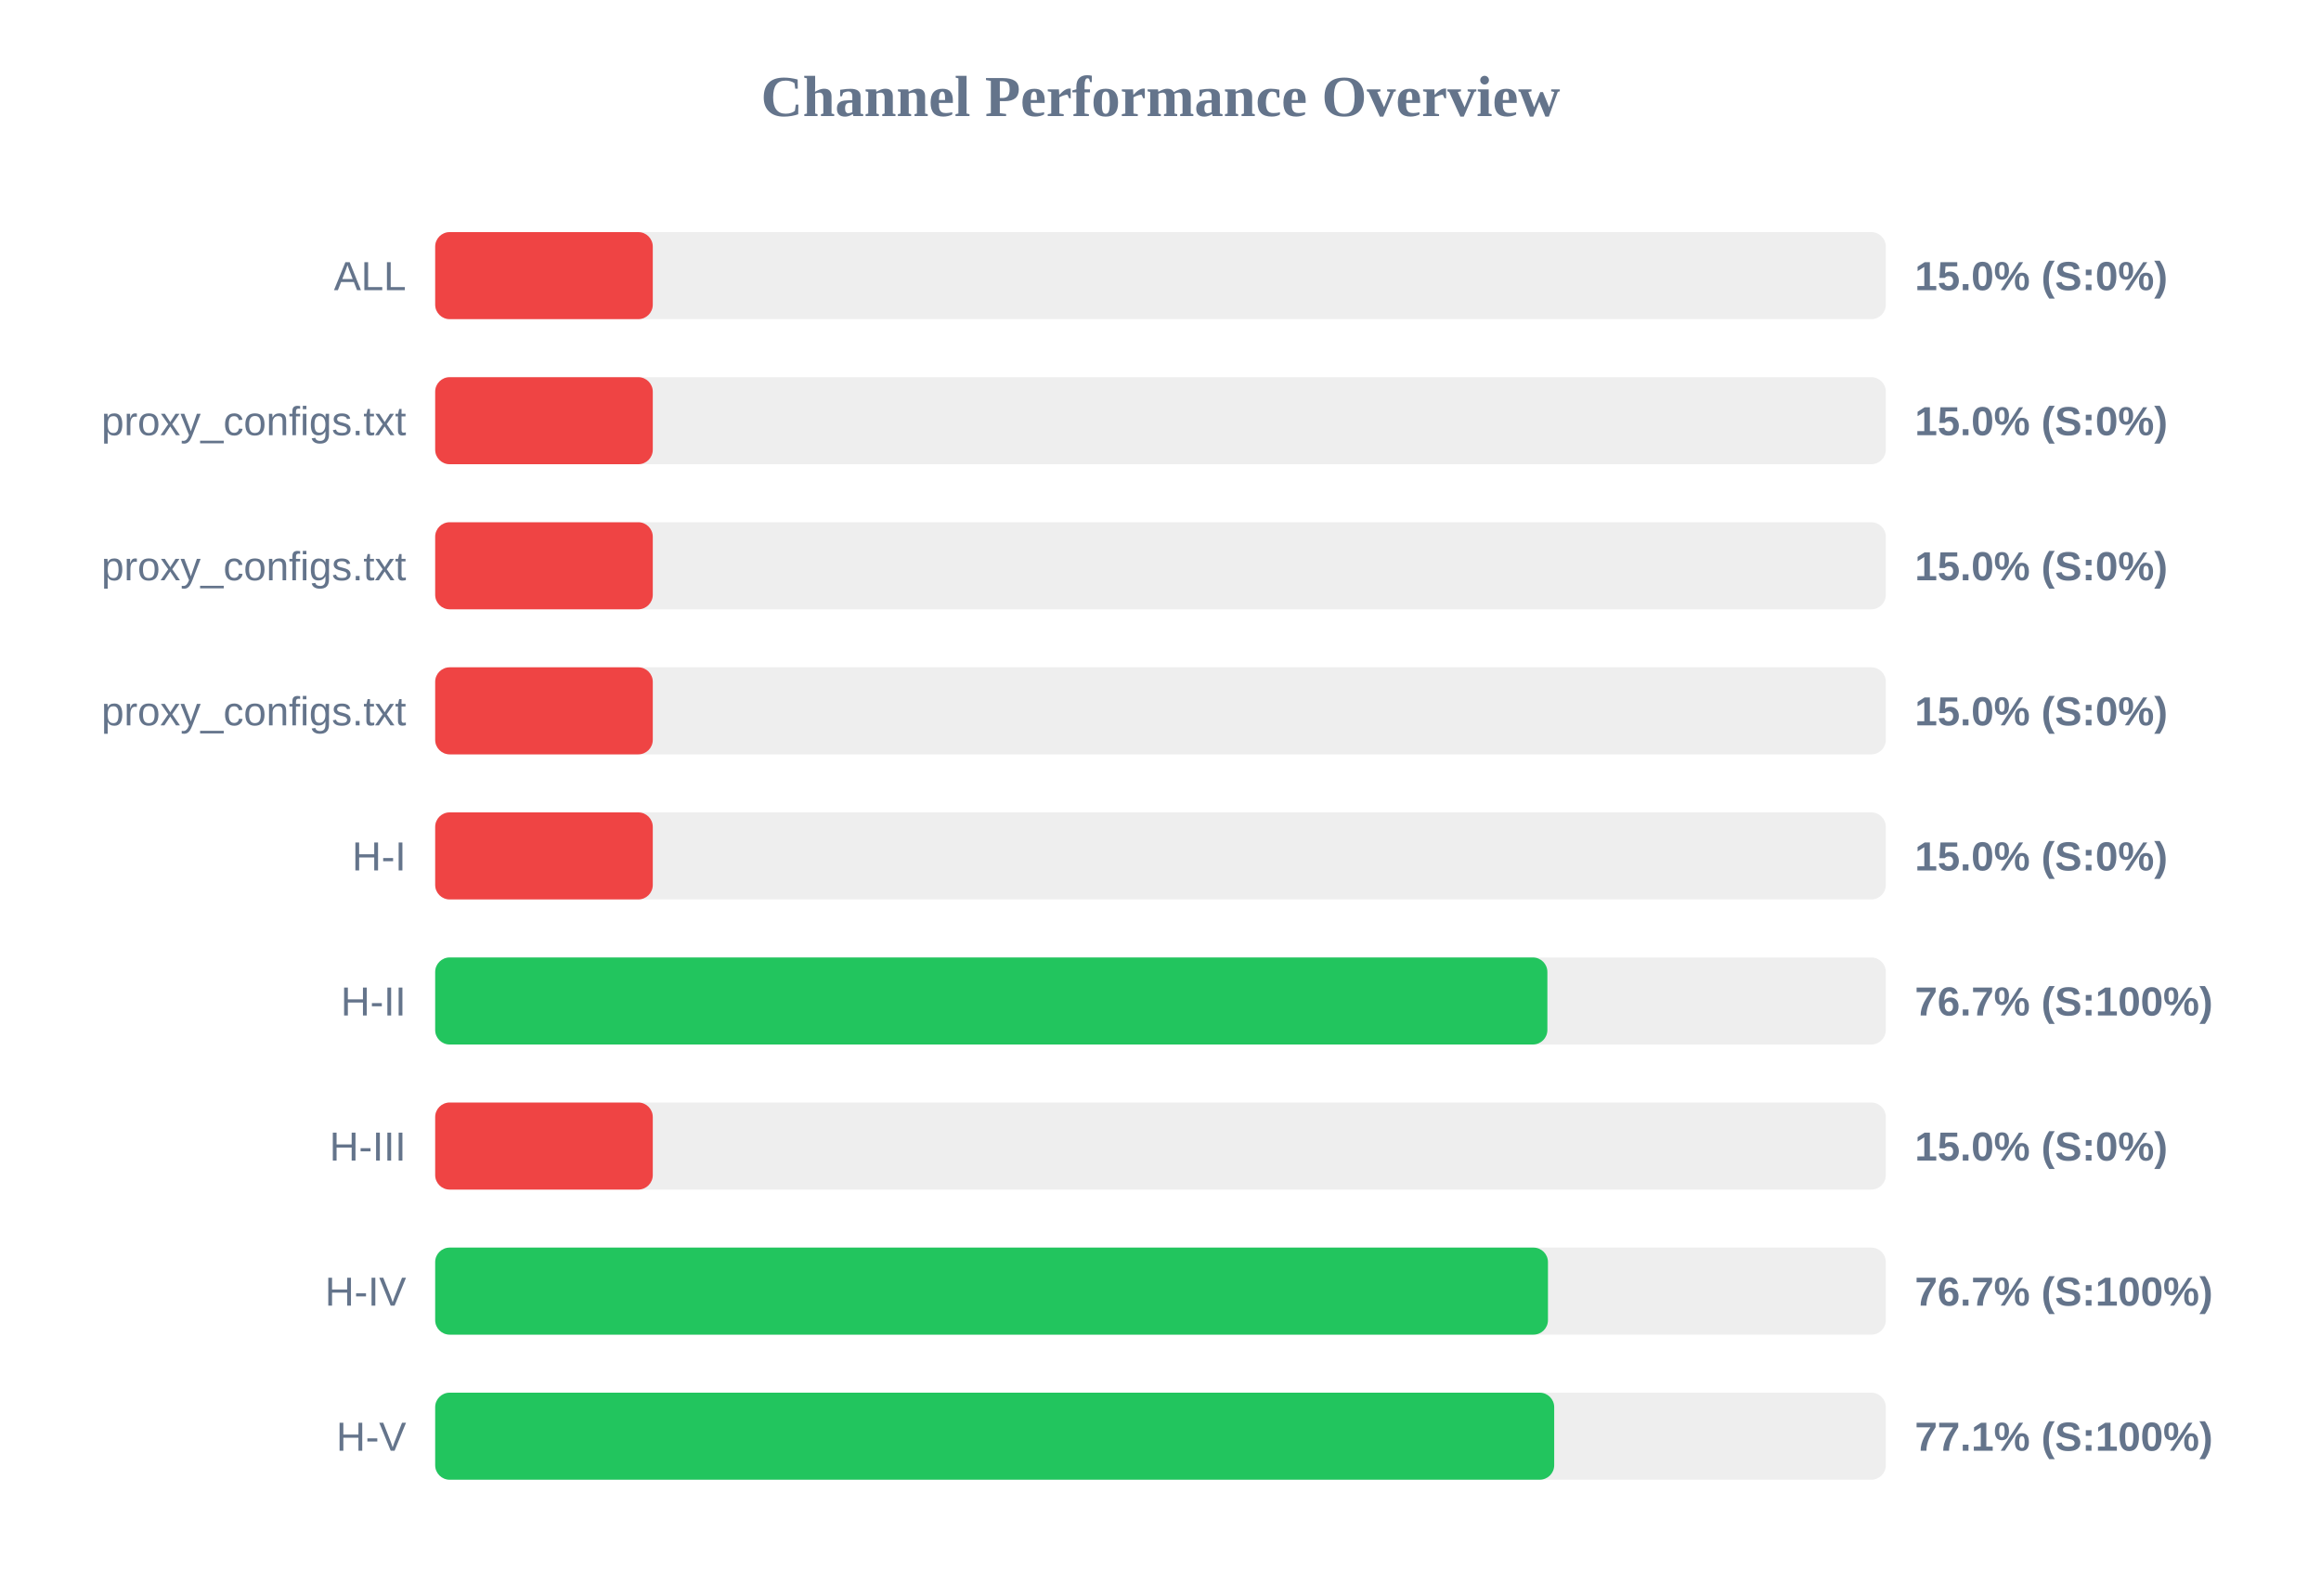
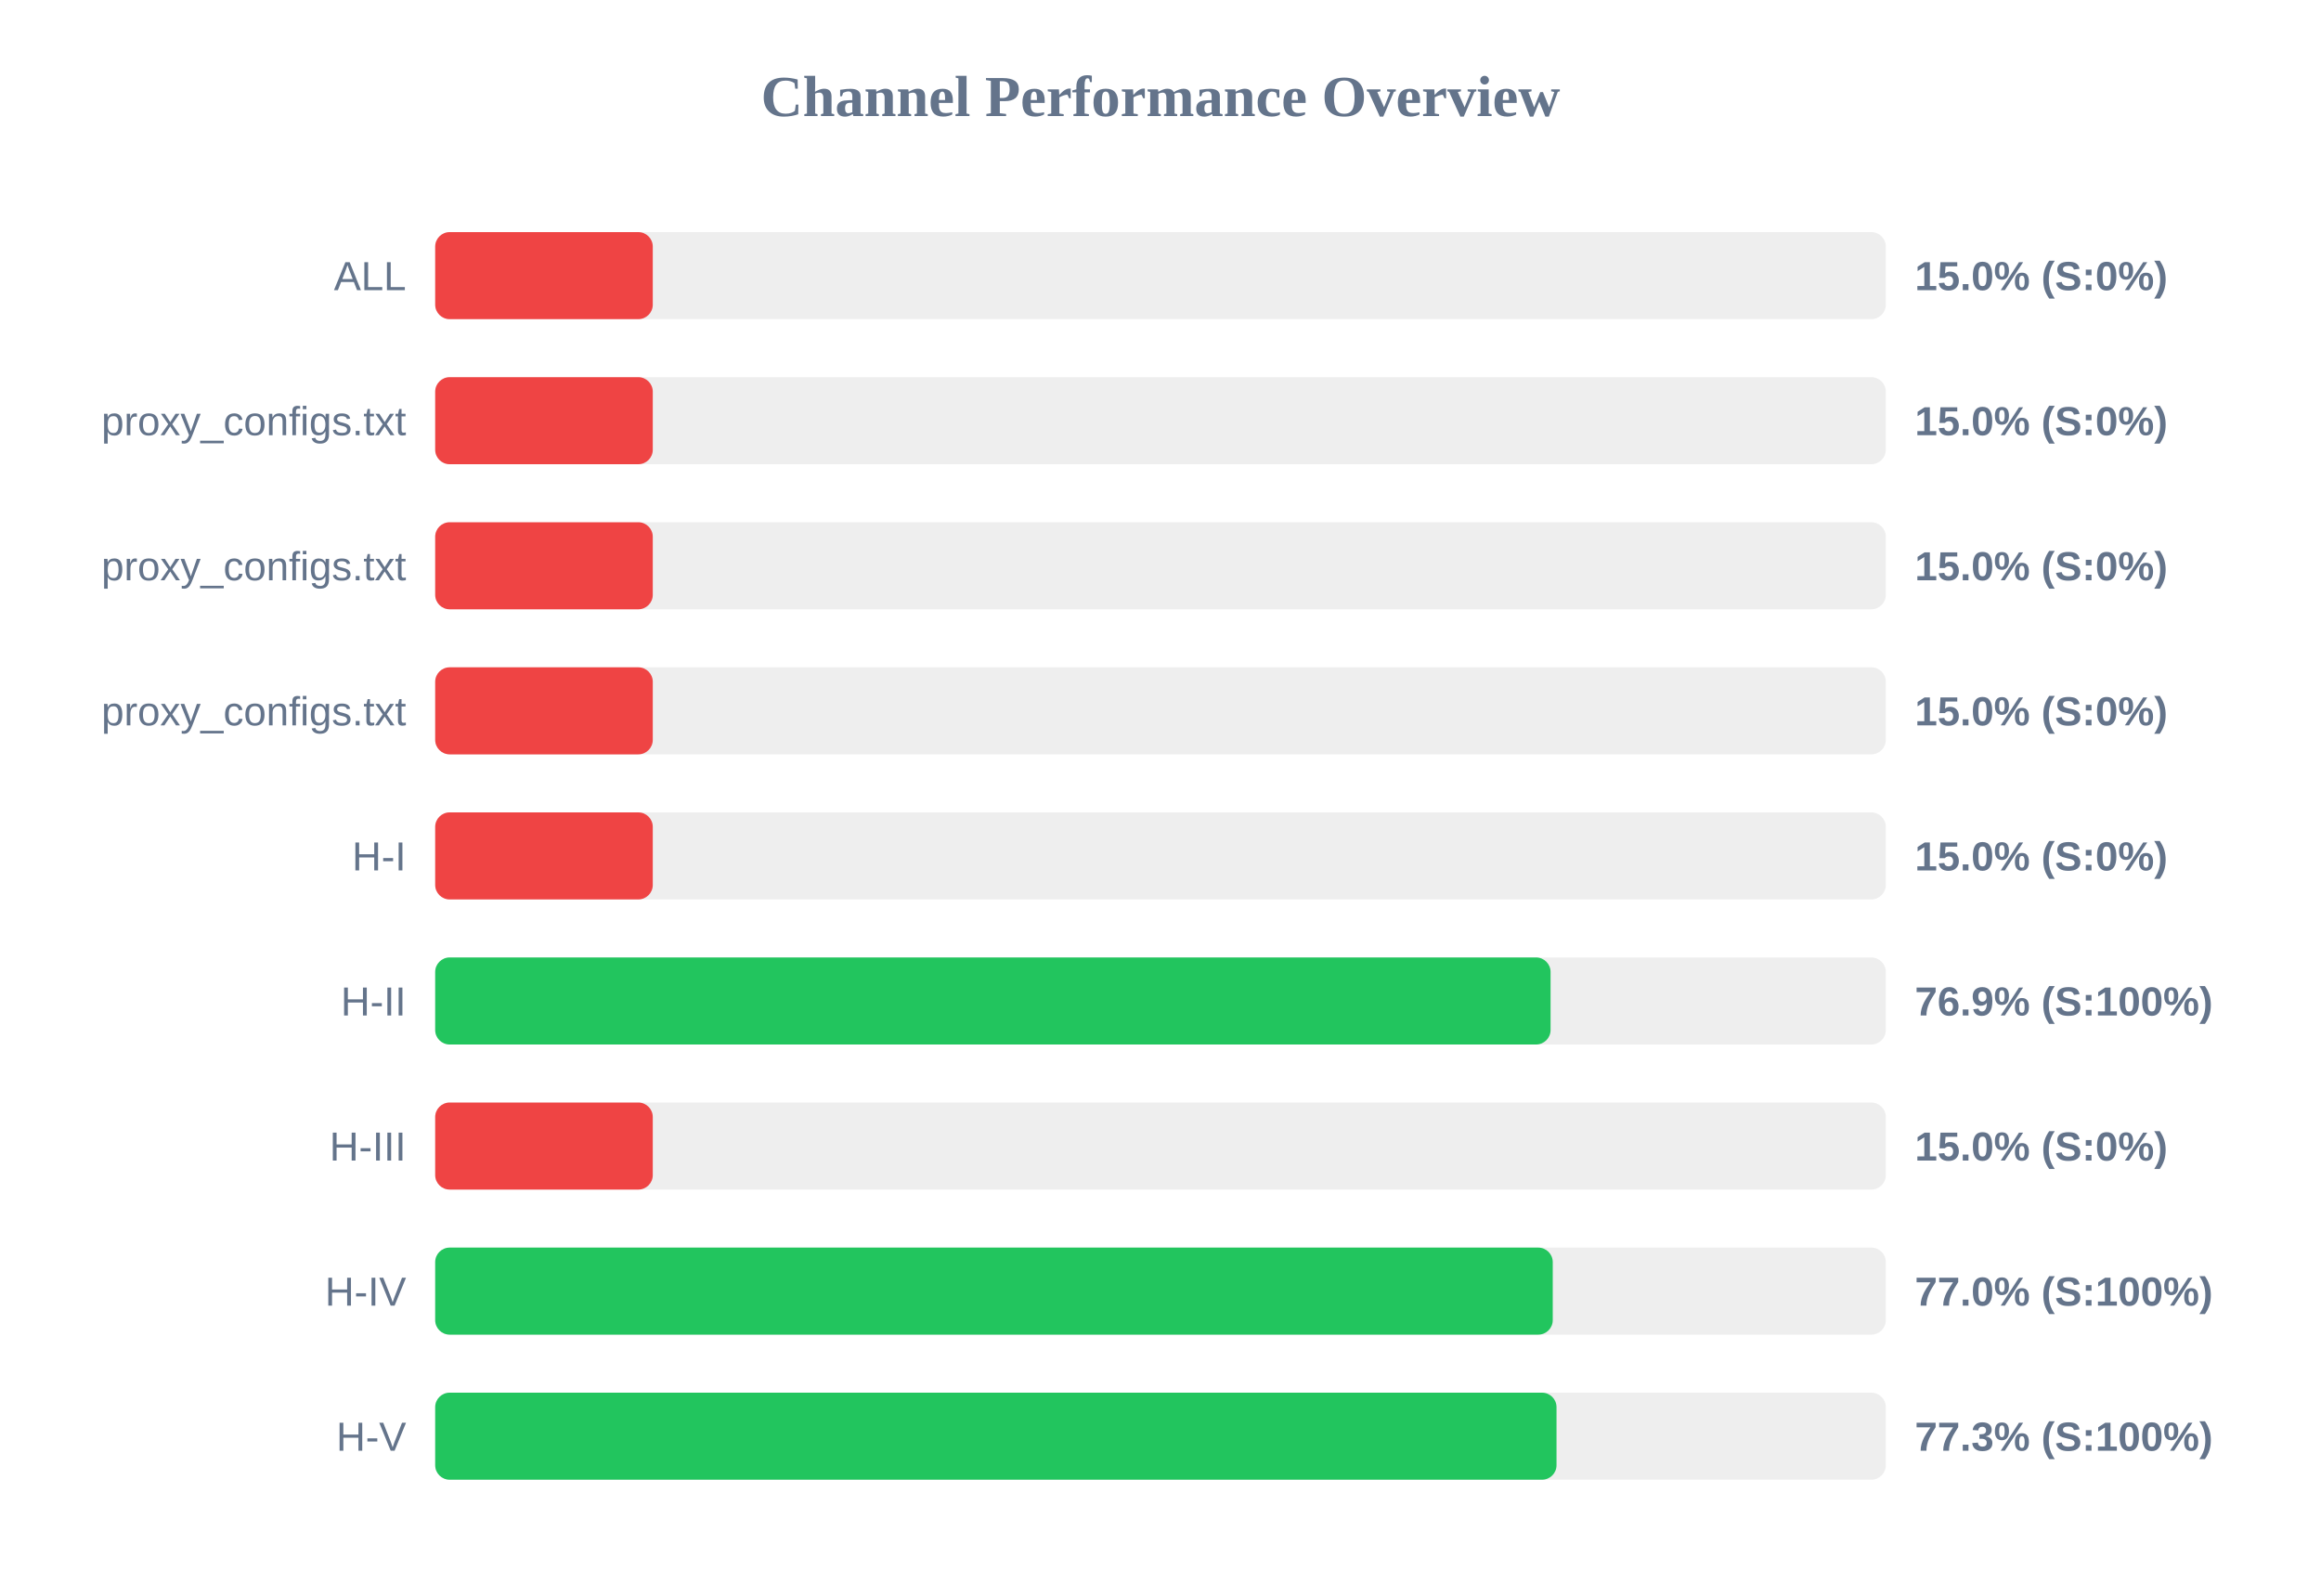
<svg xmlns="http://www.w3.org/2000/svg" width="800" height="550" version="1.1">
  <style>
        .row { font: 14px Arial; fill: #64748b; }
        .score { font: bold 14px Arial; fill: #64748b; }
    </style>
  <text x="400" y="40" text-anchor="middle" font-size="20px" font-weight="bold" fill="#64748b">Channel Performance Overview</text>
  <rect x="150" y="80" width="500" height="30" fill="#eee" rx="5" />
  <rect x="150" y="80" width="75.0" height="30" fill="#ef4444" rx="5" />
  <text x="140" y="100" text-anchor="end" class="row">ALL</text>
  <text x="660" y="100" text-anchor="start" class="score">15.0% (S:0%)</text>
  <rect x="150" y="130" width="500" height="30" fill="#eee" rx="5" />
  <rect x="150" y="130" width="75.0" height="30" fill="#ef4444" rx="5" />
  <text x="140" y="150" text-anchor="end" class="row">proxy_configs.txt</text>
  <text x="660" y="150" text-anchor="start" class="score">15.0% (S:0%)</text>
  <rect x="150" y="180" width="500" height="30" fill="#eee" rx="5" />
  <rect x="150" y="180" width="75.0" height="30" fill="#ef4444" rx="5" />
  <text x="140" y="200" text-anchor="end" class="row">proxy_configs.txt</text>
  <text x="660" y="200" text-anchor="start" class="score">15.0% (S:0%)</text>
  <rect x="150" y="230" width="500" height="30" fill="#eee" rx="5" />
  <rect x="150" y="230" width="75.0" height="30" fill="#ef4444" rx="5" />
  <text x="140" y="250" text-anchor="end" class="row">proxy_configs.txt</text>
  <text x="660" y="250" text-anchor="start" class="score">15.0% (S:0%)</text>
  <rect x="150" y="280" width="500" height="30" fill="#eee" rx="5" />
  <rect x="150" y="280" width="75.0" height="30" fill="#ef4444" rx="5" />
  <text x="140" y="300" text-anchor="end" class="row">H-I</text>
  <text x="660" y="300" text-anchor="start" class="score">15.0% (S:0%)</text>
  <rect x="150" y="330" width="500" height="30" fill="#eee" rx="5" />
-   <rect x="150" y="330" width="383.35" height="30" fill="#22c55e" rx="5" />
+   <rect x="150" y="330" width="384.45" height="30" fill="#22c55e" rx="5" />
  <text x="140" y="350" text-anchor="end" class="row">H-II</text>
-   <text x="660" y="350" text-anchor="start" class="score">76.7% (S:100%)</text>
+   <text x="660" y="350" text-anchor="start" class="score">76.9% (S:100%)</text>
  <rect x="150" y="380" width="500" height="30" fill="#eee" rx="5" />
  <rect x="150" y="380" width="75.0" height="30" fill="#ef4444" rx="5" />
  <text x="140" y="400" text-anchor="end" class="row">H-III</text>
  <text x="660" y="400" text-anchor="start" class="score">15.0% (S:0%)</text>
  <rect x="150" y="430" width="500" height="30" fill="#eee" rx="5" />
-   <rect x="150" y="430" width="383.55" height="30" fill="#22c55e" rx="5" />
+   <rect x="150" y="430" width="385.2" height="30" fill="#22c55e" rx="5" />
  <text x="140" y="450" text-anchor="end" class="row">H-IV</text>
-   <text x="660" y="450" text-anchor="start" class="score">76.7% (S:100%)</text>
+   <text x="660" y="450" text-anchor="start" class="score">77.0% (S:100%)</text>
  <rect x="150" y="480" width="500" height="30" fill="#eee" rx="5" />
-   <rect x="150" y="480" width="385.7" height="30" fill="#22c55e" rx="5" />
+   <rect x="150" y="480" width="386.5" height="30" fill="#22c55e" rx="5" />
  <text x="140" y="500" text-anchor="end" class="row">H-V</text>
-   <text x="660" y="500" text-anchor="start" class="score">77.1% (S:100%)</text>
+   <text x="660" y="500" text-anchor="start" class="score">77.3% (S:100%)</text>
</svg>
